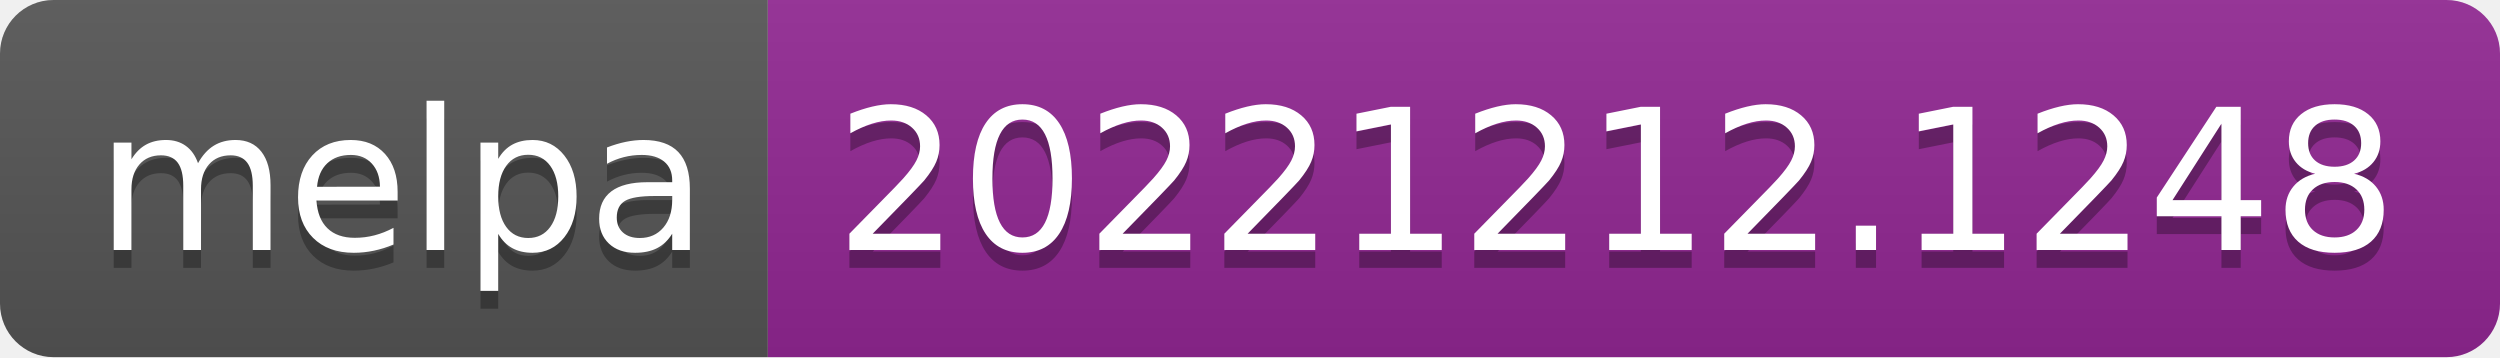
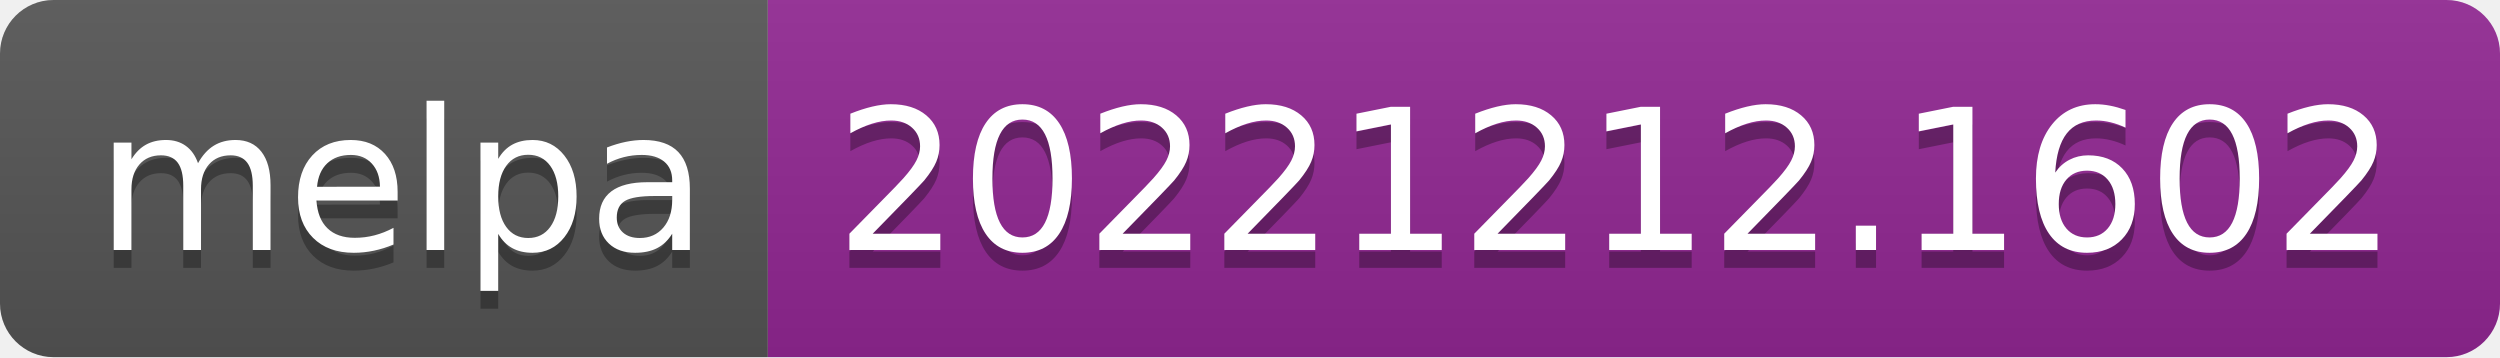
- <svg xmlns="http://www.w3.org/2000/svg" width="140" height="20" role="img" aria-label="melpa: 20221212.1248">
+ <svg xmlns="http://www.w3.org/2000/svg" width="140" height="20" role="img" aria-label="melpa: 20221212.1602">
  <linearGradient id="s" x2="0" y2="100%">
    <stop offset="0" stop-color="#bbb" stop-opacity=".1" />
    <stop offset="1" stop-opacity=".1" />
  </linearGradient>
  <clipPath id="r">
    <rect width="140" height="20" rx="3" fill="#fff" />
  </clipPath>
  <g clip-path="url(#r)">
    <rect width="43" height="20" fill="#555" />
    <rect x="43" width="97" height="20" fill="#922793" />
    <rect width="140" height="20" fill="url(#s)" />
  </g>
  <g fill="#fff" text-anchor="middle" font-family="Verdana,Geneva,DejaVu Sans,sans-serif" text-rendering="geometricPrecision" font-size="110">
    <text aria-hidden="true" x="225" y="150" fill="#010101" fill-opacity=".3" transform="scale(.1)" textLength="330">melpa</text>
    <text x="225" y="140" transform="scale(.1)" fill="#fff" textLength="330">melpa</text>
-     <text aria-hidden="true" x="905" y="150" fill="#010101" fill-opacity=".3" transform="scale(.1)" textLength="870">20221212.1248</text>
-     <text x="905" y="140" transform="scale(.1)" fill="#fff" textLength="870">20221212.1248</text>
+     <text aria-hidden="true" x="905" y="150" fill="#010101" fill-opacity=".3" transform="scale(.1)" textLength="870">20221212.1602</text>
+     <text x="905" y="140" transform="scale(.1)" fill="#fff" textLength="870">20221212.1602</text>
  </g>
</svg>
